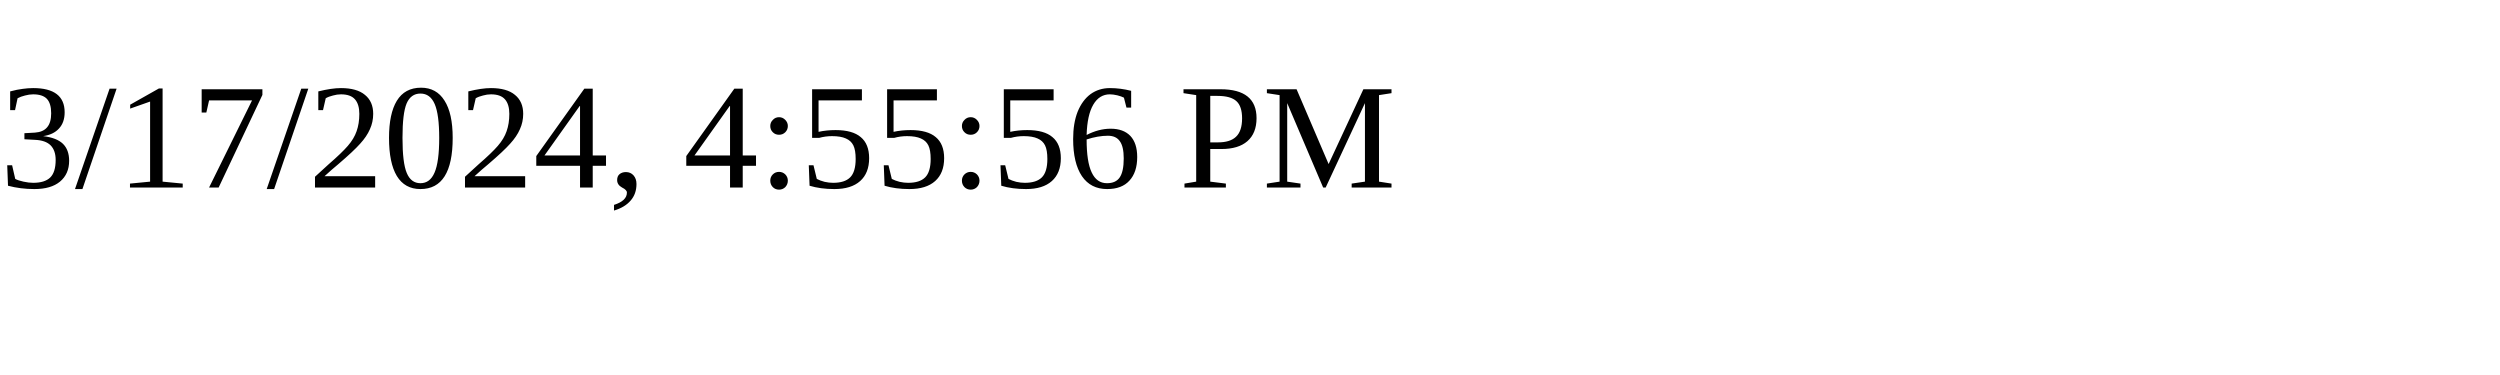
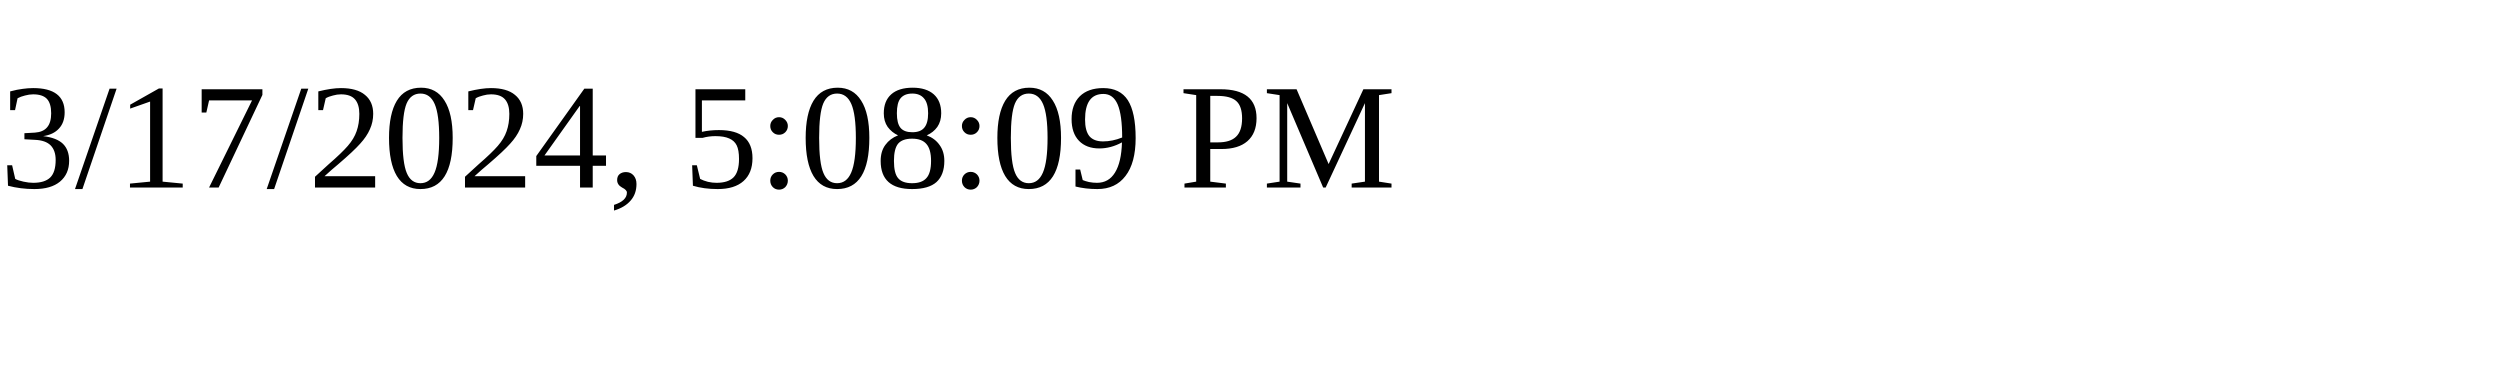
<svg xmlns="http://www.w3.org/2000/svg" height="30" width="200">
-   <text x="0" y="15">3/17/2024, 4:55:56 PM</text>
+   <text x="0" y="15">3/17/2024, 5:08:09 PM</text>
</svg>
